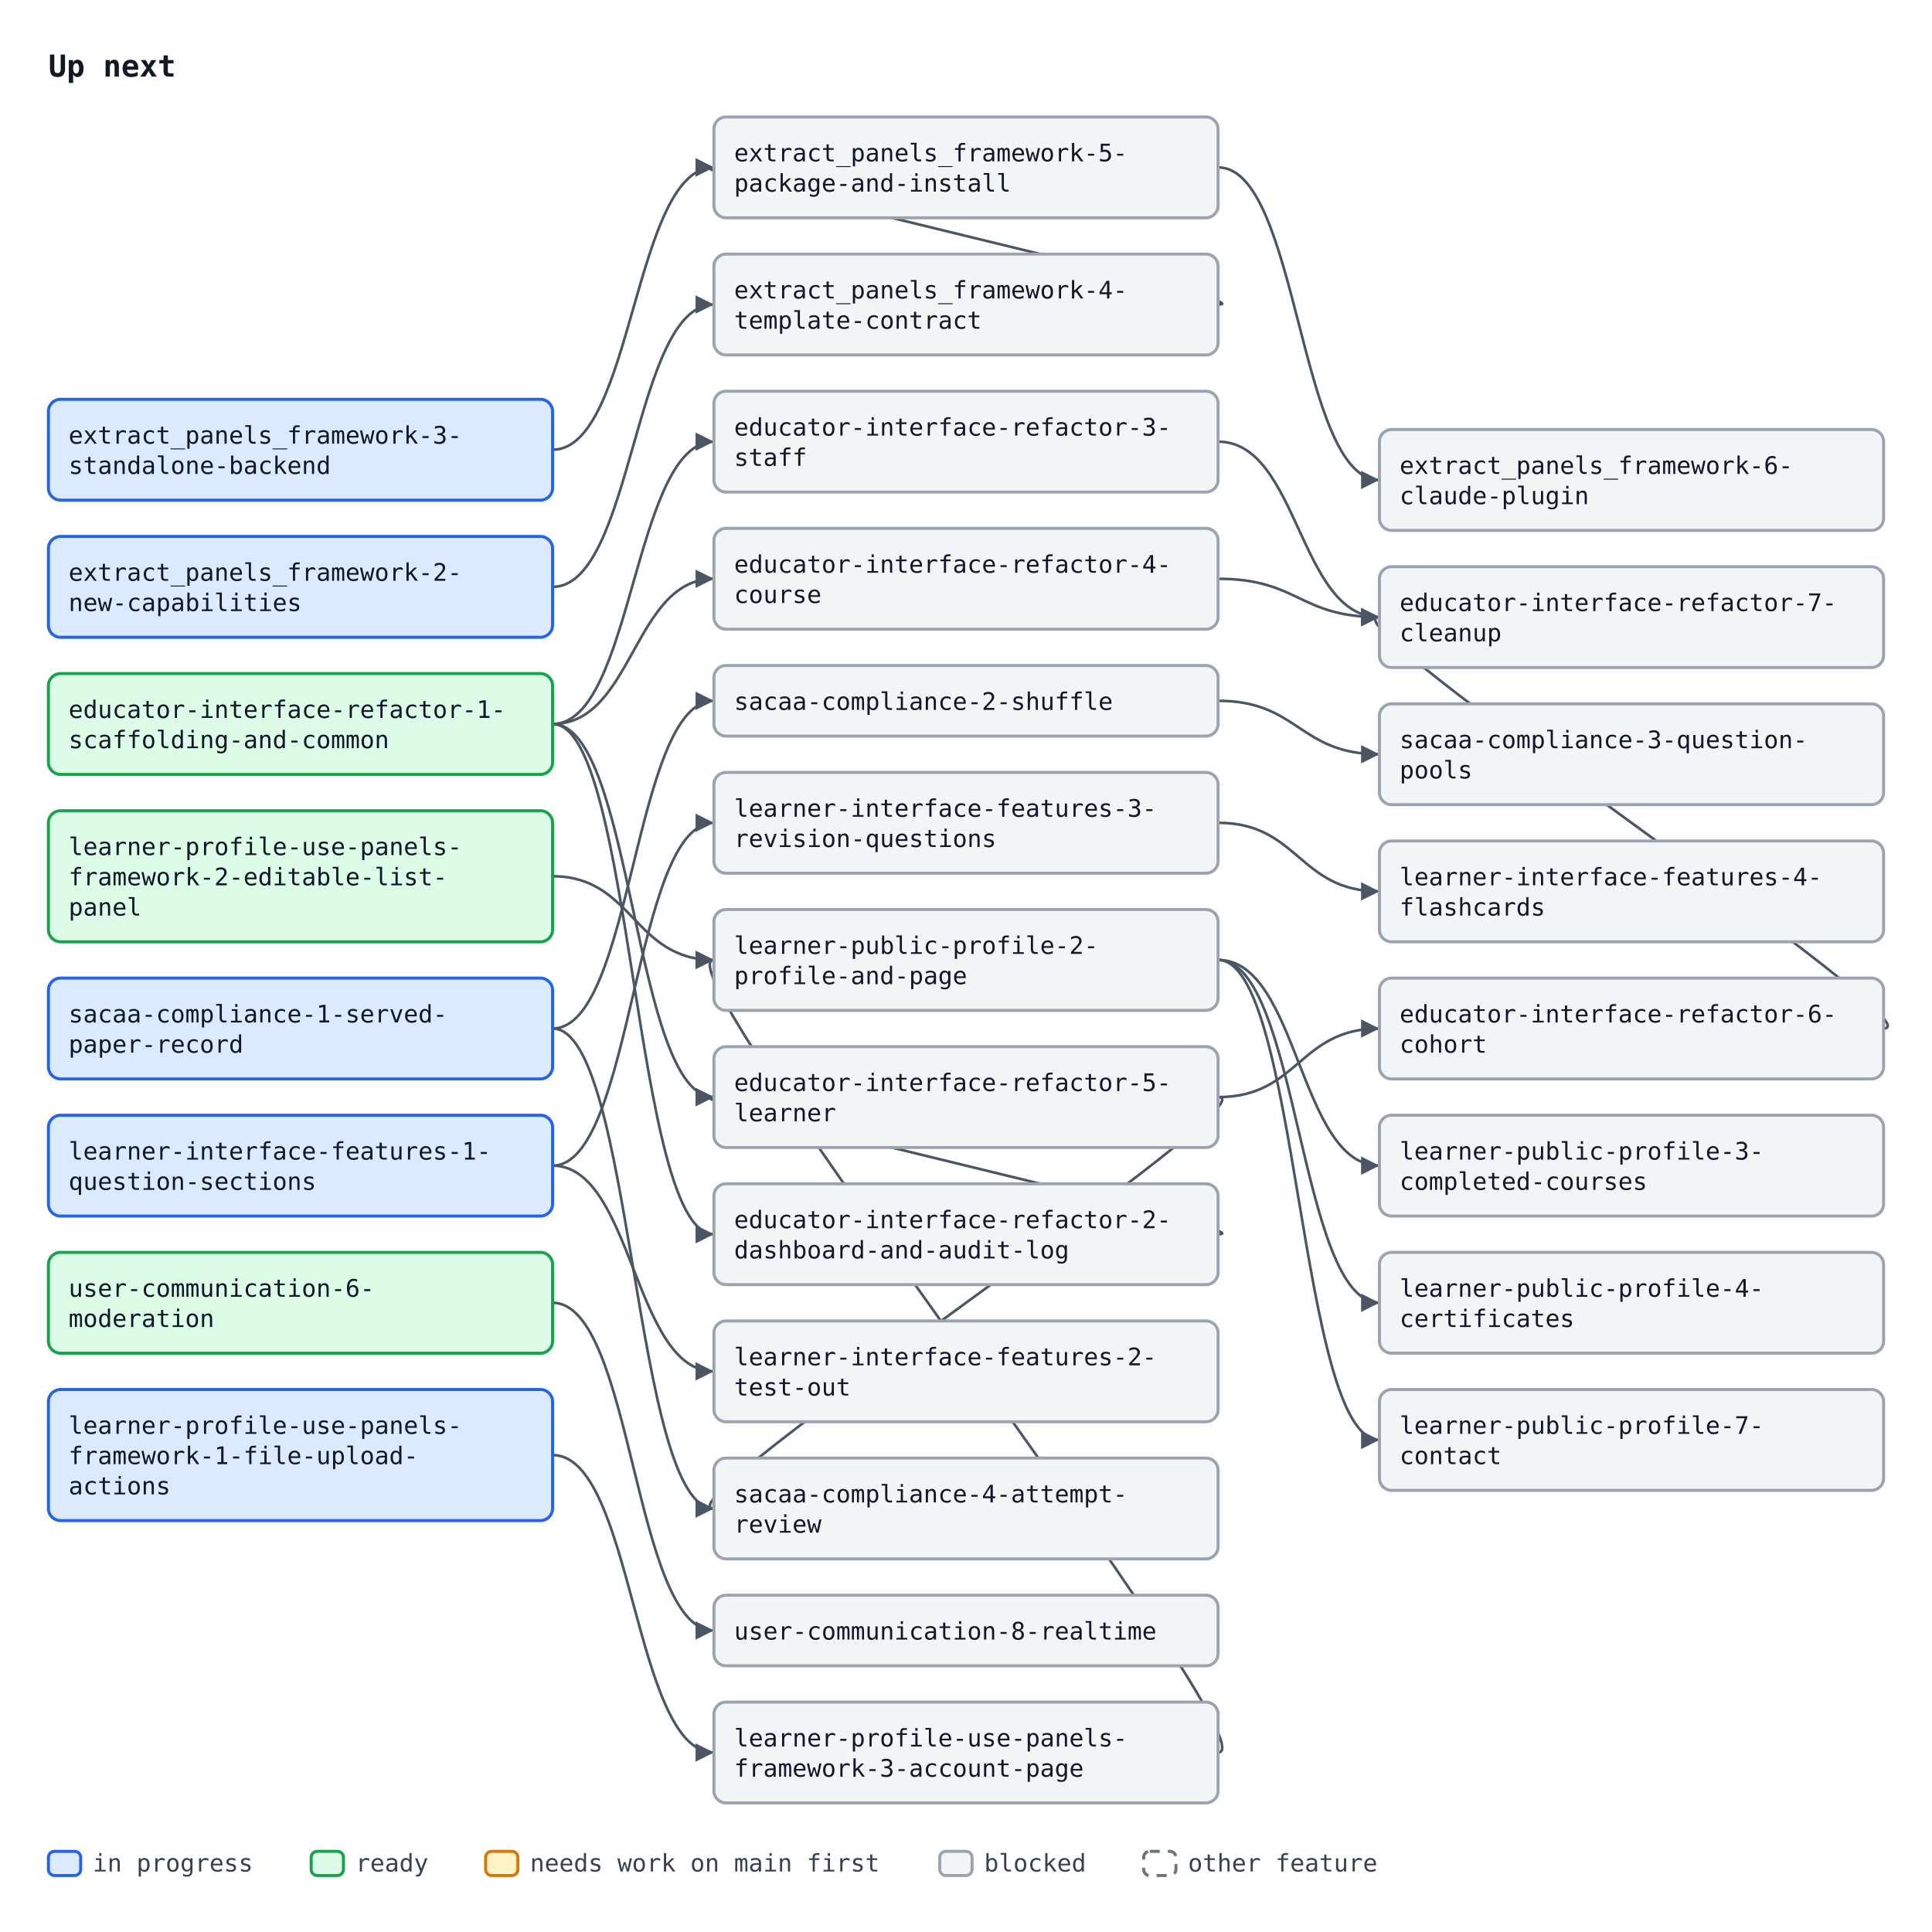
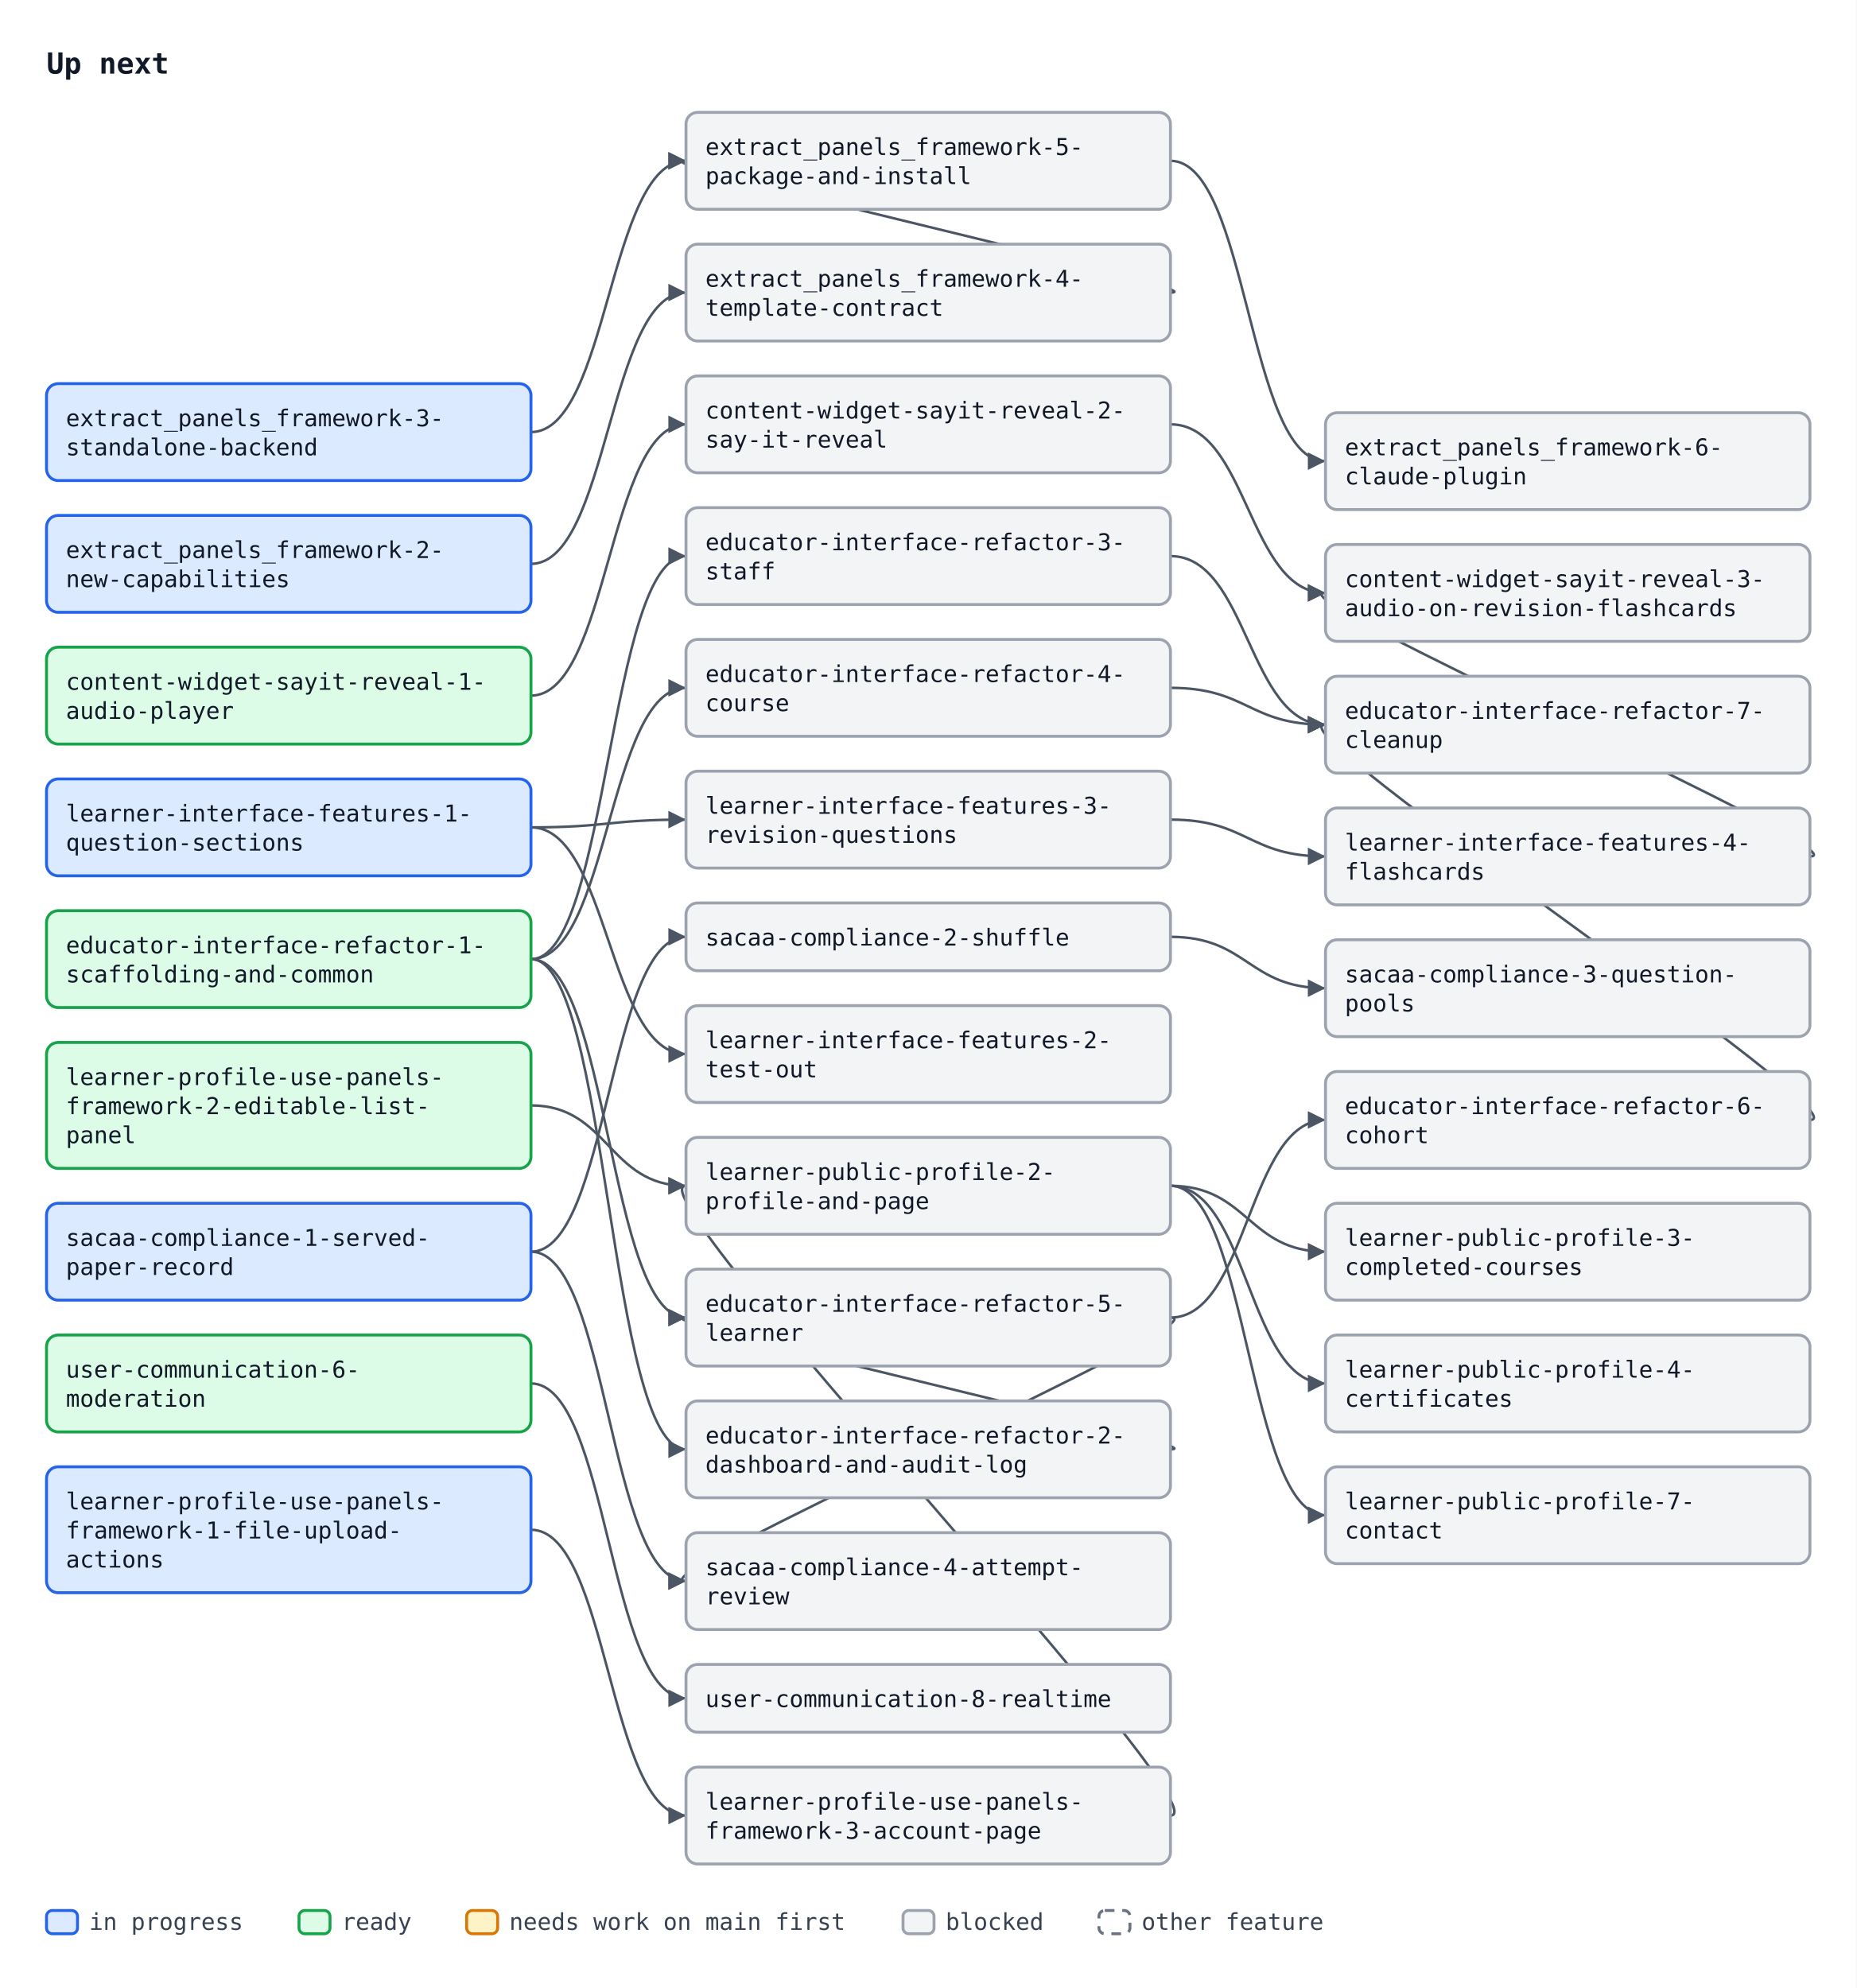
- <svg xmlns="http://www.w3.org/2000/svg" width="958" height="958" viewBox="0 0 958 958" font-family="ui-monospace, SFMono-Regular, Menlo, Consolas, monospace" font-size="12">
+ <svg xmlns="http://www.w3.org/2000/svg" width="958" height="1026" viewBox="0 0 958 1026" font-family="ui-monospace, SFMono-Regular, Menlo, Consolas, monospace" font-size="12">
  <defs>
    <marker id="arrow" viewBox="0 0 10 10" refX="10" refY="5" markerWidth="7" markerHeight="7" orient="auto-start-reverse">
      <path d="M0,0 L10,5 L0,10 z" fill="#4b5563" />
    </marker>
  </defs>
-   <rect width="958" height="958" fill="#ffffff" />
+   <rect width="958" height="1026" fill="#ffffff" />
  <text x="24" y="38" font-size="15" font-weight="bold" fill="#111827">Up next</text>
  <path d="M274.0,291.0 C314.0,291.0 314.0,151.0 354.0,151.0" fill="none" stroke="#4b5563" stroke-width="1.3" marker-end="url(#arrow)" />
  <path d="M274.0,223.0 C314.0,223.0 314.0,83.0 354.0,83.0" fill="none" stroke="#4b5563" stroke-width="1.3" marker-end="url(#arrow)" />
  <path d="M604.0,151.0 C634.0,151.0 324.0,83.0 354.0,83.0" fill="none" stroke="#4b5563" stroke-width="1.3" marker-end="url(#arrow)" />
  <path d="M604.0,83.0 C644.0,83.0 644.0,238.0 684.0,238.0" fill="none" stroke="#4b5563" stroke-width="1.3" marker-end="url(#arrow)" />
-   <path d="M274.0,359.0 C314.0,359.0 314.0,612.0 354.0,612.0" fill="none" stroke="#4b5563" stroke-width="1.3" marker-end="url(#arrow)" />
+   <path d="M274.0,495.0 C314.0,495.0 314.0,748.0 354.0,748.0" fill="none" stroke="#4b5563" stroke-width="1.3" marker-end="url(#arrow)" />
+   <path d="M274.0,495.0 C314.0,495.0 314.0,287.0 354.0,287.0" fill="none" stroke="#4b5563" stroke-width="1.3" marker-end="url(#arrow)" />
+   <path d="M274.0,495.0 C314.0,495.0 314.0,355.0 354.0,355.0" fill="none" stroke="#4b5563" stroke-width="1.3" marker-end="url(#arrow)" />
+   <path d="M274.0,495.0 C314.0,495.0 314.0,680.0 354.0,680.0" fill="none" stroke="#4b5563" stroke-width="1.3" marker-end="url(#arrow)" />
+   <path d="M604.0,748.0 C634.0,748.0 324.0,680.0 354.0,680.0" fill="none" stroke="#4b5563" stroke-width="1.3" marker-end="url(#arrow)" />
+   <path d="M604.0,680.0 C644.0,680.0 644.0,578.0 684.0,578.0" fill="none" stroke="#4b5563" stroke-width="1.3" marker-end="url(#arrow)" />
+   <path d="M604.0,287.0 C644.0,287.0 644.0,374.0 684.0,374.0" fill="none" stroke="#4b5563" stroke-width="1.3" marker-end="url(#arrow)" />
+   <path d="M604.0,355.0 C644.0,355.0 644.0,374.0 684.0,374.0" fill="none" stroke="#4b5563" stroke-width="1.3" marker-end="url(#arrow)" />
+   <path d="M934.0,578.0 C964.0,578.0 654.0,374.0 684.0,374.0" fill="none" stroke="#4b5563" stroke-width="1.3" marker-end="url(#arrow)" />
+   <path d="M274.0,714.0 C314.0,714.0 314.0,876.5 354.0,876.5" fill="none" stroke="#4b5563" stroke-width="1.3" marker-end="url(#arrow)" />
+   <path d="M274.0,646.0 C314.0,646.0 314.0,483.5 354.0,483.5" fill="none" stroke="#4b5563" stroke-width="1.3" marker-end="url(#arrow)" />
+   <path d="M604.0,483.5 C644.0,483.5 644.0,510.0 684.0,510.0" fill="none" stroke="#4b5563" stroke-width="1.3" marker-end="url(#arrow)" />
+   <path d="M274.0,646.0 C314.0,646.0 314.0,816.0 354.0,816.0" fill="none" stroke="#4b5563" stroke-width="1.3" marker-end="url(#arrow)" />
+   <path d="M604.0,680.0 C634.0,680.0 324.0,816.0 354.0,816.0" fill="none" stroke="#4b5563" stroke-width="1.3" marker-end="url(#arrow)" />
+   <path d="M274.0,427.0 C314.0,427.0 314.0,544.0 354.0,544.0" fill="none" stroke="#4b5563" stroke-width="1.3" marker-end="url(#arrow)" />
+   <path d="M274.0,427.0 C314.0,427.0 314.0,423.0 354.0,423.0" fill="none" stroke="#4b5563" stroke-width="1.3" marker-end="url(#arrow)" />
+   <path d="M604.0,423.0 C644.0,423.0 644.0,442.0 684.0,442.0" fill="none" stroke="#4b5563" stroke-width="1.3" marker-end="url(#arrow)" />
  <path d="M274.0,359.0 C314.0,359.0 314.0,219.0 354.0,219.0" fill="none" stroke="#4b5563" stroke-width="1.3" marker-end="url(#arrow)" />
-   <path d="M274.0,359.0 C314.0,359.0 314.0,287.0 354.0,287.0" fill="none" stroke="#4b5563" stroke-width="1.3" marker-end="url(#arrow)" />
-   <path d="M274.0,359.0 C314.0,359.0 314.0,544.0 354.0,544.0" fill="none" stroke="#4b5563" stroke-width="1.3" marker-end="url(#arrow)" />
-   <path d="M604.0,612.0 C634.0,612.0 324.0,544.0 354.0,544.0" fill="none" stroke="#4b5563" stroke-width="1.3" marker-end="url(#arrow)" />
-   <path d="M604.0,544.0 C644.0,544.0 644.0,510.0 684.0,510.0" fill="none" stroke="#4b5563" stroke-width="1.3" marker-end="url(#arrow)" />
  <path d="M604.0,219.0 C644.0,219.0 644.0,306.0 684.0,306.0" fill="none" stroke="#4b5563" stroke-width="1.3" marker-end="url(#arrow)" />
-   <path d="M604.0,287.0 C644.0,287.0 644.0,306.0 684.0,306.0" fill="none" stroke="#4b5563" stroke-width="1.3" marker-end="url(#arrow)" />
-   <path d="M934.0,510.0 C964.0,510.0 654.0,306.0 684.0,306.0" fill="none" stroke="#4b5563" stroke-width="1.3" marker-end="url(#arrow)" />
-   <path d="M274.0,646.0 C314.0,646.0 314.0,808.5 354.0,808.5" fill="none" stroke="#4b5563" stroke-width="1.3" marker-end="url(#arrow)" />
-   <path d="M274.0,510.0 C314.0,510.0 314.0,347.5 354.0,347.5" fill="none" stroke="#4b5563" stroke-width="1.3" marker-end="url(#arrow)" />
-   <path d="M604.0,347.5 C644.0,347.5 644.0,374.0 684.0,374.0" fill="none" stroke="#4b5563" stroke-width="1.3" marker-end="url(#arrow)" />
-   <path d="M274.0,510.0 C314.0,510.0 314.0,748.0 354.0,748.0" fill="none" stroke="#4b5563" stroke-width="1.3" marker-end="url(#arrow)" />
-   <path d="M604.0,544.0 C634.0,544.0 324.0,748.0 354.0,748.0" fill="none" stroke="#4b5563" stroke-width="1.3" marker-end="url(#arrow)" />
-   <path d="M274.0,578.0 C314.0,578.0 314.0,680.0 354.0,680.0" fill="none" stroke="#4b5563" stroke-width="1.3" marker-end="url(#arrow)" />
-   <path d="M274.0,578.0 C314.0,578.0 314.0,408.0 354.0,408.0" fill="none" stroke="#4b5563" stroke-width="1.3" marker-end="url(#arrow)" />
-   <path d="M604.0,408.0 C644.0,408.0 644.0,442.0 684.0,442.0" fill="none" stroke="#4b5563" stroke-width="1.3" marker-end="url(#arrow)" />
-   <path d="M274.0,721.5 C314.0,721.5 314.0,869.0 354.0,869.0" fill="none" stroke="#4b5563" stroke-width="1.3" marker-end="url(#arrow)" />
-   <path d="M274.0,434.5 C314.0,434.5 314.0,476.0 354.0,476.0" fill="none" stroke="#4b5563" stroke-width="1.3" marker-end="url(#arrow)" />
-   <path d="M604.0,869.0 C634.0,869.0 324.0,476.0 354.0,476.0" fill="none" stroke="#4b5563" stroke-width="1.3" marker-end="url(#arrow)" />
-   <path d="M604.0,476.0 C644.0,476.0 644.0,578.0 684.0,578.0" fill="none" stroke="#4b5563" stroke-width="1.3" marker-end="url(#arrow)" />
-   <path d="M604.0,476.0 C644.0,476.0 644.0,646.0 684.0,646.0" fill="none" stroke="#4b5563" stroke-width="1.3" marker-end="url(#arrow)" />
-   <path d="M604.0,476.0 C644.0,476.0 644.0,714.0 684.0,714.0" fill="none" stroke="#4b5563" stroke-width="1.3" marker-end="url(#arrow)" />
+   <path d="M934.0,442.0 C964.0,442.0 654.0,306.0 684.0,306.0" fill="none" stroke="#4b5563" stroke-width="1.3" marker-end="url(#arrow)" />
+   <path d="M274.0,789.5 C314.0,789.5 314.0,937.0 354.0,937.0" fill="none" stroke="#4b5563" stroke-width="1.3" marker-end="url(#arrow)" />
+   <path d="M274.0,570.5 C314.0,570.5 314.0,612.0 354.0,612.0" fill="none" stroke="#4b5563" stroke-width="1.3" marker-end="url(#arrow)" />
+   <path d="M604.0,937.0 C634.0,937.0 324.0,612.0 354.0,612.0" fill="none" stroke="#4b5563" stroke-width="1.3" marker-end="url(#arrow)" />
+   <path d="M604.0,612.0 C644.0,612.0 644.0,646.0 684.0,646.0" fill="none" stroke="#4b5563" stroke-width="1.3" marker-end="url(#arrow)" />
+   <path d="M604.0,612.0 C644.0,612.0 644.0,714.0 684.0,714.0" fill="none" stroke="#4b5563" stroke-width="1.3" marker-end="url(#arrow)" />
+   <path d="M604.0,612.0 C644.0,612.0 644.0,782.0 684.0,782.0" fill="none" stroke="#4b5563" stroke-width="1.3" marker-end="url(#arrow)" />
  <rect x="24.0" y="266.0" width="250" height="50" rx="6" fill="#dbeafe" stroke="#2563eb" stroke-width="1.5" />
  <text x="34.0" y="288.0" fill="#111827">extract_panels_framework-2-</text>
  <text x="34.0" y="303.0" fill="#111827">new-capabilities</text>
  <rect x="24.0" y="198.0" width="250" height="50" rx="6" fill="#dbeafe" stroke="#2563eb" stroke-width="1.5" />
  <text x="34.0" y="220.0" fill="#111827">extract_panels_framework-3-</text>
  <text x="34.0" y="235.0" fill="#111827">standalone-backend</text>
  <rect x="354.0" y="126.0" width="250" height="50" rx="6" fill="#f3f4f6" stroke="#9ca3af" stroke-width="1.5" />
  <text x="364.0" y="148.0" fill="#111827">extract_panels_framework-4-</text>
  <text x="364.0" y="163.0" fill="#111827">template-contract</text>
  <rect x="354.0" y="58.0" width="250" height="50" rx="6" fill="#f3f4f6" stroke="#9ca3af" stroke-width="1.5" />
  <text x="364.0" y="80.0" fill="#111827">extract_panels_framework-5-</text>
  <text x="364.0" y="95.0" fill="#111827">package-and-install</text>
  <rect x="684.0" y="213.0" width="250" height="50" rx="6" fill="#f3f4f6" stroke="#9ca3af" stroke-width="1.5" />
  <text x="694.0" y="235.0" fill="#111827">extract_panels_framework-6-</text>
  <text x="694.0" y="250.0" fill="#111827">claude-plugin</text>
-   <rect x="24.0" y="334.0" width="250" height="50" rx="6" fill="#dcfce7" stroke="#16a34a" stroke-width="1.5" />
-   <text x="34.0" y="356.0" fill="#111827">educator-interface-refactor-1-</text>
-   <text x="34.0" y="371.0" fill="#111827">scaffolding-and-common</text>
-   <rect x="354.0" y="587.0" width="250" height="50" rx="6" fill="#f3f4f6" stroke="#9ca3af" stroke-width="1.5" />
-   <text x="364.0" y="609.0" fill="#111827">educator-interface-refactor-2-</text>
-   <text x="364.0" y="624.0" fill="#111827">dashboard-and-audit-log</text>
-   <rect x="354.0" y="194.0" width="250" height="50" rx="6" fill="#f3f4f6" stroke="#9ca3af" stroke-width="1.5" />
-   <text x="364.0" y="216.0" fill="#111827">educator-interface-refactor-3-</text>
-   <text x="364.0" y="231.0" fill="#111827">staff</text>
+   <rect x="24.0" y="470.0" width="250" height="50" rx="6" fill="#dcfce7" stroke="#16a34a" stroke-width="1.5" />
+   <text x="34.0" y="492.0" fill="#111827">educator-interface-refactor-1-</text>
+   <text x="34.0" y="507.0" fill="#111827">scaffolding-and-common</text>
+   <rect x="354.0" y="723.0" width="250" height="50" rx="6" fill="#f3f4f6" stroke="#9ca3af" stroke-width="1.5" />
+   <text x="364.0" y="745.0" fill="#111827">educator-interface-refactor-2-</text>
+   <text x="364.0" y="760.0" fill="#111827">dashboard-and-audit-log</text>
  <rect x="354.0" y="262.0" width="250" height="50" rx="6" fill="#f3f4f6" stroke="#9ca3af" stroke-width="1.5" />
-   <text x="364.0" y="284.0" fill="#111827">educator-interface-refactor-4-</text>
-   <text x="364.0" y="299.0" fill="#111827">course</text>
+   <text x="364.0" y="284.0" fill="#111827">educator-interface-refactor-3-</text>
+   <text x="364.0" y="299.0" fill="#111827">staff</text>
+   <rect x="354.0" y="330.0" width="250" height="50" rx="6" fill="#f3f4f6" stroke="#9ca3af" stroke-width="1.5" />
+   <text x="364.0" y="352.0" fill="#111827">educator-interface-refactor-4-</text>
+   <text x="364.0" y="367.0" fill="#111827">course</text>
+   <rect x="354.0" y="655.0" width="250" height="50" rx="6" fill="#f3f4f6" stroke="#9ca3af" stroke-width="1.5" />
+   <text x="364.0" y="677.0" fill="#111827">educator-interface-refactor-5-</text>
+   <text x="364.0" y="692.0" fill="#111827">learner</text>
+   <rect x="684.0" y="553.0" width="250" height="50" rx="6" fill="#f3f4f6" stroke="#9ca3af" stroke-width="1.5" />
+   <text x="694.0" y="575.0" fill="#111827">educator-interface-refactor-6-</text>
+   <text x="694.0" y="590.0" fill="#111827">cohort</text>
+   <rect x="684.0" y="349.0" width="250" height="50" rx="6" fill="#f3f4f6" stroke="#9ca3af" stroke-width="1.5" />
+   <text x="694.0" y="371.0" fill="#111827">educator-interface-refactor-7-</text>
+   <text x="694.0" y="386.0" fill="#111827">cleanup</text>
+   <rect x="24.0" y="689.0" width="250" height="50" rx="6" fill="#dcfce7" stroke="#16a34a" stroke-width="1.5" />
+   <text x="34.0" y="711.0" fill="#111827">user-communication-6-</text>
+   <text x="34.0" y="726.0" fill="#111827">moderation</text>
+   <rect x="354.0" y="859.0" width="250" height="35" rx="6" fill="#f3f4f6" stroke="#9ca3af" stroke-width="1.5" />
+   <text x="364.0" y="881.0" fill="#111827">user-communication-8-realtime</text>
+   <rect x="24.0" y="621.0" width="250" height="50" rx="6" fill="#dbeafe" stroke="#2563eb" stroke-width="1.5" />
+   <text x="34.0" y="643.0" fill="#111827">sacaa-compliance-1-served-</text>
+   <text x="34.0" y="658.0" fill="#111827">paper-record</text>
+   <rect x="354.0" y="466.0" width="250" height="35" rx="6" fill="#f3f4f6" stroke="#9ca3af" stroke-width="1.5" />
+   <text x="364.0" y="488.0" fill="#111827">sacaa-compliance-2-shuffle</text>
+   <rect x="684.0" y="485.0" width="250" height="50" rx="6" fill="#f3f4f6" stroke="#9ca3af" stroke-width="1.5" />
+   <text x="694.0" y="507.0" fill="#111827">sacaa-compliance-3-question-</text>
+   <text x="694.0" y="522.0" fill="#111827">pools</text>
+   <rect x="354.0" y="791.0" width="250" height="50" rx="6" fill="#f3f4f6" stroke="#9ca3af" stroke-width="1.5" />
+   <text x="364.0" y="813.0" fill="#111827">sacaa-compliance-4-attempt-</text>
+   <text x="364.0" y="828.0" fill="#111827">review</text>
+   <rect x="24.0" y="402.0" width="250" height="50" rx="6" fill="#dbeafe" stroke="#2563eb" stroke-width="1.5" />
+   <text x="34.0" y="424.0" fill="#111827">learner-interface-features-1-</text>
+   <text x="34.0" y="439.0" fill="#111827">question-sections</text>
  <rect x="354.0" y="519.0" width="250" height="50" rx="6" fill="#f3f4f6" stroke="#9ca3af" stroke-width="1.5" />
-   <text x="364.0" y="541.0" fill="#111827">educator-interface-refactor-5-</text>
-   <text x="364.0" y="556.0" fill="#111827">learner</text>
-   <rect x="684.0" y="485.0" width="250" height="50" rx="6" fill="#f3f4f6" stroke="#9ca3af" stroke-width="1.5" />
-   <text x="694.0" y="507.0" fill="#111827">educator-interface-refactor-6-</text>
-   <text x="694.0" y="522.0" fill="#111827">cohort</text>
-   <rect x="684.0" y="281.0" width="250" height="50" rx="6" fill="#f3f4f6" stroke="#9ca3af" stroke-width="1.5" />
-   <text x="694.0" y="303.0" fill="#111827">educator-interface-refactor-7-</text>
-   <text x="694.0" y="318.0" fill="#111827">cleanup</text>
-   <rect x="24.0" y="621.0" width="250" height="50" rx="6" fill="#dcfce7" stroke="#16a34a" stroke-width="1.5" />
-   <text x="34.0" y="643.0" fill="#111827">user-communication-6-</text>
-   <text x="34.0" y="658.0" fill="#111827">moderation</text>
-   <rect x="354.0" y="791.0" width="250" height="35" rx="6" fill="#f3f4f6" stroke="#9ca3af" stroke-width="1.5" />
-   <text x="364.0" y="813.0" fill="#111827">user-communication-8-realtime</text>
-   <rect x="24.0" y="485.0" width="250" height="50" rx="6" fill="#dbeafe" stroke="#2563eb" stroke-width="1.5" />
-   <text x="34.0" y="507.0" fill="#111827">sacaa-compliance-1-served-</text>
-   <text x="34.0" y="522.0" fill="#111827">paper-record</text>
-   <rect x="354.0" y="330.0" width="250" height="35" rx="6" fill="#f3f4f6" stroke="#9ca3af" stroke-width="1.5" />
-   <text x="364.0" y="352.0" fill="#111827">sacaa-compliance-2-shuffle</text>
-   <rect x="684.0" y="349.0" width="250" height="50" rx="6" fill="#f3f4f6" stroke="#9ca3af" stroke-width="1.5" />
-   <text x="694.0" y="371.0" fill="#111827">sacaa-compliance-3-question-</text>
-   <text x="694.0" y="386.0" fill="#111827">pools</text>
-   <rect x="354.0" y="723.0" width="250" height="50" rx="6" fill="#f3f4f6" stroke="#9ca3af" stroke-width="1.5" />
-   <text x="364.0" y="745.0" fill="#111827">sacaa-compliance-4-attempt-</text>
-   <text x="364.0" y="760.0" fill="#111827">review</text>
-   <rect x="24.0" y="553.0" width="250" height="50" rx="6" fill="#dbeafe" stroke="#2563eb" stroke-width="1.5" />
-   <text x="34.0" y="575.0" fill="#111827">learner-interface-features-1-</text>
-   <text x="34.0" y="590.0" fill="#111827">question-sections</text>
-   <rect x="354.0" y="655.0" width="250" height="50" rx="6" fill="#f3f4f6" stroke="#9ca3af" stroke-width="1.5" />
-   <text x="364.0" y="677.0" fill="#111827">learner-interface-features-2-</text>
-   <text x="364.0" y="692.0" fill="#111827">test-out</text>
-   <rect x="354.0" y="383.0" width="250" height="50" rx="6" fill="#f3f4f6" stroke="#9ca3af" stroke-width="1.5" />
-   <text x="364.0" y="405.0" fill="#111827">learner-interface-features-3-</text>
-   <text x="364.0" y="420.0" fill="#111827">revision-questions</text>
+   <text x="364.0" y="541.0" fill="#111827">learner-interface-features-2-</text>
+   <text x="364.0" y="556.0" fill="#111827">test-out</text>
+   <rect x="354.0" y="398.0" width="250" height="50" rx="6" fill="#f3f4f6" stroke="#9ca3af" stroke-width="1.5" />
+   <text x="364.0" y="420.0" fill="#111827">learner-interface-features-3-</text>
+   <text x="364.0" y="435.0" fill="#111827">revision-questions</text>
  <rect x="684.0" y="417.0" width="250" height="50" rx="6" fill="#f3f4f6" stroke="#9ca3af" stroke-width="1.5" />
  <text x="694.0" y="439.0" fill="#111827">learner-interface-features-4-</text>
  <text x="694.0" y="454.0" fill="#111827">flashcards</text>
-   <rect x="24.0" y="689.0" width="250" height="65" rx="6" fill="#dbeafe" stroke="#2563eb" stroke-width="1.5" />
-   <text x="34.0" y="711.0" fill="#111827">learner-profile-use-panels-</text>
-   <text x="34.0" y="726.0" fill="#111827">framework-1-file-upload-</text>
-   <text x="34.0" y="741.0" fill="#111827">actions</text>
-   <rect x="24.0" y="402.0" width="250" height="65" rx="6" fill="#dcfce7" stroke="#16a34a" stroke-width="1.5" />
-   <text x="34.0" y="424.0" fill="#111827">learner-profile-use-panels-</text>
-   <text x="34.0" y="439.0" fill="#111827">framework-2-editable-list-</text>
-   <text x="34.0" y="454.0" fill="#111827">panel</text>
-   <rect x="354.0" y="844.0" width="250" height="50" rx="6" fill="#f3f4f6" stroke="#9ca3af" stroke-width="1.5" />
-   <text x="364.0" y="866.0" fill="#111827">learner-profile-use-panels-</text>
-   <text x="364.0" y="881.0" fill="#111827">framework-3-account-page</text>
-   <rect x="354.0" y="451.0" width="250" height="50" rx="6" fill="#f3f4f6" stroke="#9ca3af" stroke-width="1.5" />
-   <text x="364.0" y="473.0" fill="#111827">learner-public-profile-2-</text>
-   <text x="364.0" y="488.0" fill="#111827">profile-and-page</text>
-   <rect x="684.0" y="553.0" width="250" height="50" rx="6" fill="#f3f4f6" stroke="#9ca3af" stroke-width="1.5" />
-   <text x="694.0" y="575.0" fill="#111827">learner-public-profile-3-</text>
-   <text x="694.0" y="590.0" fill="#111827">completed-courses</text>
+   <rect x="24.0" y="334.0" width="250" height="50" rx="6" fill="#dcfce7" stroke="#16a34a" stroke-width="1.5" />
+   <text x="34.0" y="356.0" fill="#111827">content-widget-sayit-reveal-1-</text>
+   <text x="34.0" y="371.0" fill="#111827">audio-player</text>
+   <rect x="354.0" y="194.0" width="250" height="50" rx="6" fill="#f3f4f6" stroke="#9ca3af" stroke-width="1.5" />
+   <text x="364.0" y="216.0" fill="#111827">content-widget-sayit-reveal-2-</text>
+   <text x="364.0" y="231.0" fill="#111827">say-it-reveal</text>
+   <rect x="684.0" y="281.0" width="250" height="50" rx="6" fill="#f3f4f6" stroke="#9ca3af" stroke-width="1.5" />
+   <text x="694.0" y="303.0" fill="#111827">content-widget-sayit-reveal-3-</text>
+   <text x="694.0" y="318.0" fill="#111827">audio-on-revision-flashcards</text>
+   <rect x="24.0" y="757.0" width="250" height="65" rx="6" fill="#dbeafe" stroke="#2563eb" stroke-width="1.5" />
+   <text x="34.0" y="779.0" fill="#111827">learner-profile-use-panels-</text>
+   <text x="34.0" y="794.0" fill="#111827">framework-1-file-upload-</text>
+   <text x="34.0" y="809.0" fill="#111827">actions</text>
+   <rect x="24.0" y="538.0" width="250" height="65" rx="6" fill="#dcfce7" stroke="#16a34a" stroke-width="1.5" />
+   <text x="34.0" y="560.0" fill="#111827">learner-profile-use-panels-</text>
+   <text x="34.0" y="575.0" fill="#111827">framework-2-editable-list-</text>
+   <text x="34.0" y="590.0" fill="#111827">panel</text>
+   <rect x="354.0" y="912.0" width="250" height="50" rx="6" fill="#f3f4f6" stroke="#9ca3af" stroke-width="1.5" />
+   <text x="364.0" y="934.0" fill="#111827">learner-profile-use-panels-</text>
+   <text x="364.0" y="949.0" fill="#111827">framework-3-account-page</text>
+   <rect x="354.0" y="587.0" width="250" height="50" rx="6" fill="#f3f4f6" stroke="#9ca3af" stroke-width="1.5" />
+   <text x="364.0" y="609.0" fill="#111827">learner-public-profile-2-</text>
+   <text x="364.0" y="624.0" fill="#111827">profile-and-page</text>
  <rect x="684.0" y="621.0" width="250" height="50" rx="6" fill="#f3f4f6" stroke="#9ca3af" stroke-width="1.5" />
-   <text x="694.0" y="643.0" fill="#111827">learner-public-profile-4-</text>
-   <text x="694.0" y="658.0" fill="#111827">certificates</text>
+   <text x="694.0" y="643.0" fill="#111827">learner-public-profile-3-</text>
+   <text x="694.0" y="658.0" fill="#111827">completed-courses</text>
  <rect x="684.0" y="689.0" width="250" height="50" rx="6" fill="#f3f4f6" stroke="#9ca3af" stroke-width="1.5" />
-   <text x="694.0" y="711.0" fill="#111827">learner-public-profile-7-</text>
-   <text x="694.0" y="726.0" fill="#111827">contact</text>
-   <rect x="24.0" y="918" width="16" height="12" rx="3" fill="#dbeafe" stroke="#2563eb" stroke-width="1.5" />
-   <text x="46.0" y="928" fill="#374151">in progress</text>
-   <rect x="154.3" y="918" width="16" height="12" rx="3" fill="#dcfce7" stroke="#16a34a" stroke-width="1.5" />
-   <text x="176.3" y="928" fill="#374151">ready</text>
-   <rect x="240.8" y="918" width="16" height="12" rx="3" fill="#fef3c7" stroke="#d97706" stroke-width="1.5" />
-   <text x="262.8" y="928" fill="#374151">needs work on main first</text>
-   <rect x="466.0" y="918" width="16" height="12" rx="3" fill="#f3f4f6" stroke="#9ca3af" stroke-width="1.5" />
-   <text x="488.0" y="928" fill="#374151">blocked</text>
-   <rect x="567.1" y="918" width="16" height="12" rx="3" fill="#ffffff" stroke="#6b7280" stroke-width="1.5" stroke-dasharray="5 4" />
-   <text x="589.1" y="928" fill="#374151">other feature</text>
+   <text x="694.0" y="711.0" fill="#111827">learner-public-profile-4-</text>
+   <text x="694.0" y="726.0" fill="#111827">certificates</text>
+   <rect x="684.0" y="757.0" width="250" height="50" rx="6" fill="#f3f4f6" stroke="#9ca3af" stroke-width="1.5" />
+   <text x="694.0" y="779.0" fill="#111827">learner-public-profile-7-</text>
+   <text x="694.0" y="794.0" fill="#111827">contact</text>
+   <rect x="24.0" y="986" width="16" height="12" rx="3" fill="#dbeafe" stroke="#2563eb" stroke-width="1.5" />
+   <text x="46.0" y="996" fill="#374151">in progress</text>
+   <rect x="154.3" y="986" width="16" height="12" rx="3" fill="#dcfce7" stroke="#16a34a" stroke-width="1.5" />
+   <text x="176.3" y="996" fill="#374151">ready</text>
+   <rect x="240.8" y="986" width="16" height="12" rx="3" fill="#fef3c7" stroke="#d97706" stroke-width="1.5" />
+   <text x="262.8" y="996" fill="#374151">needs work on main first</text>
+   <rect x="466.0" y="986" width="16" height="12" rx="3" fill="#f3f4f6" stroke="#9ca3af" stroke-width="1.5" />
+   <text x="488.0" y="996" fill="#374151">blocked</text>
+   <rect x="567.1" y="986" width="16" height="12" rx="3" fill="#ffffff" stroke="#6b7280" stroke-width="1.5" stroke-dasharray="5 4" />
+   <text x="589.1" y="996" fill="#374151">other feature</text>
</svg>
